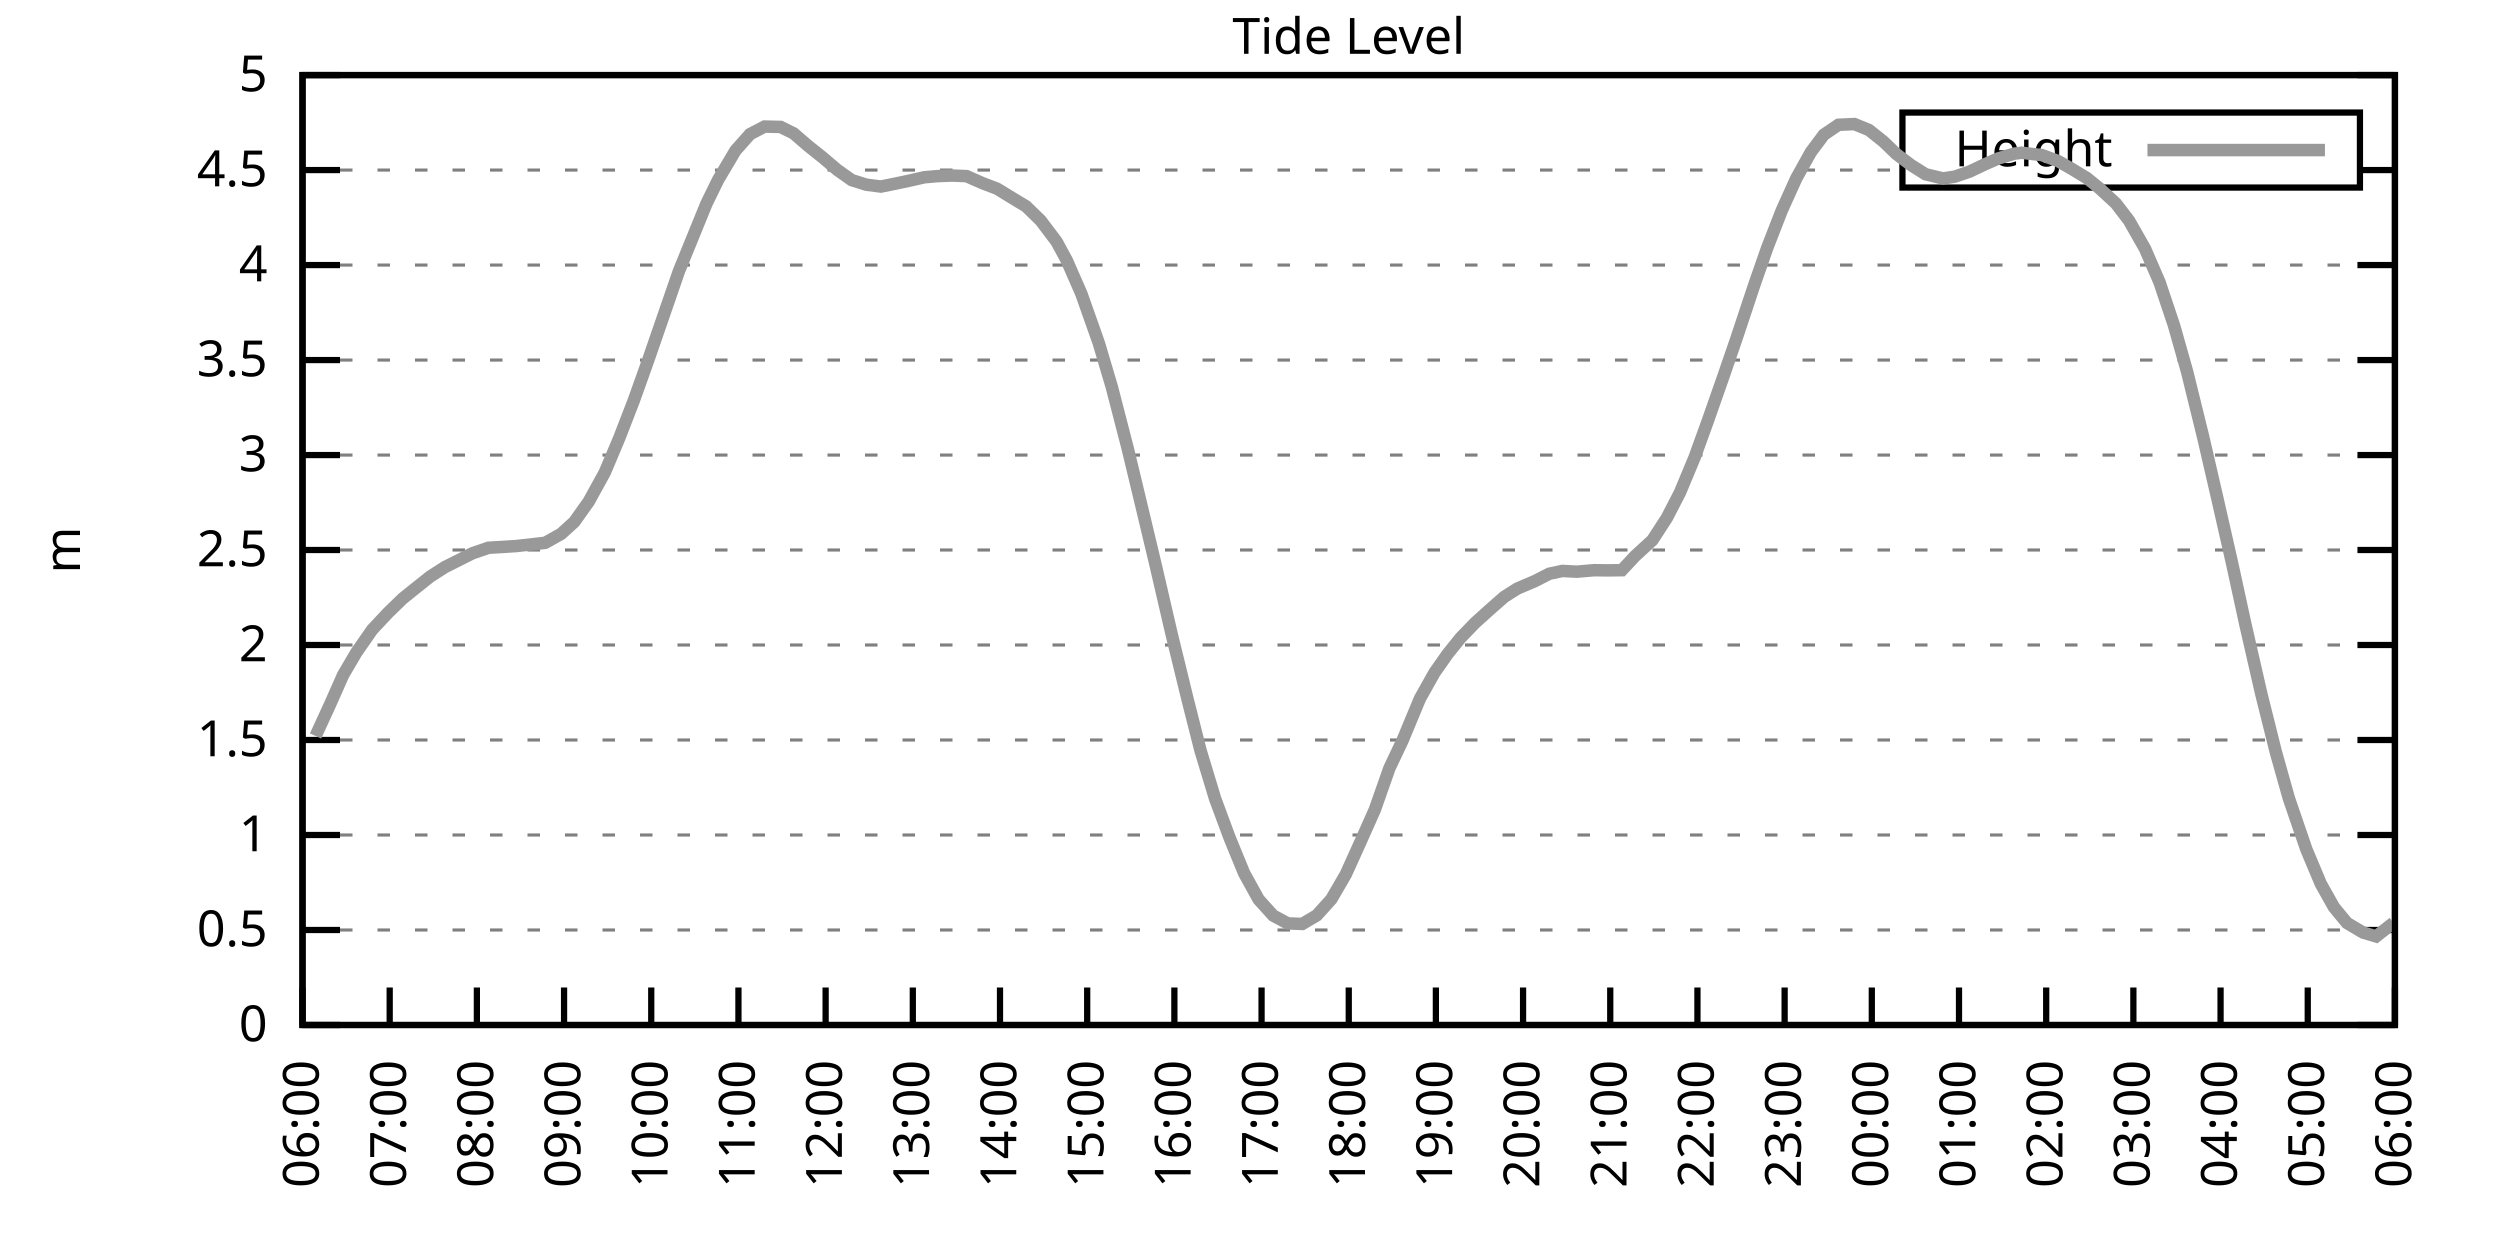
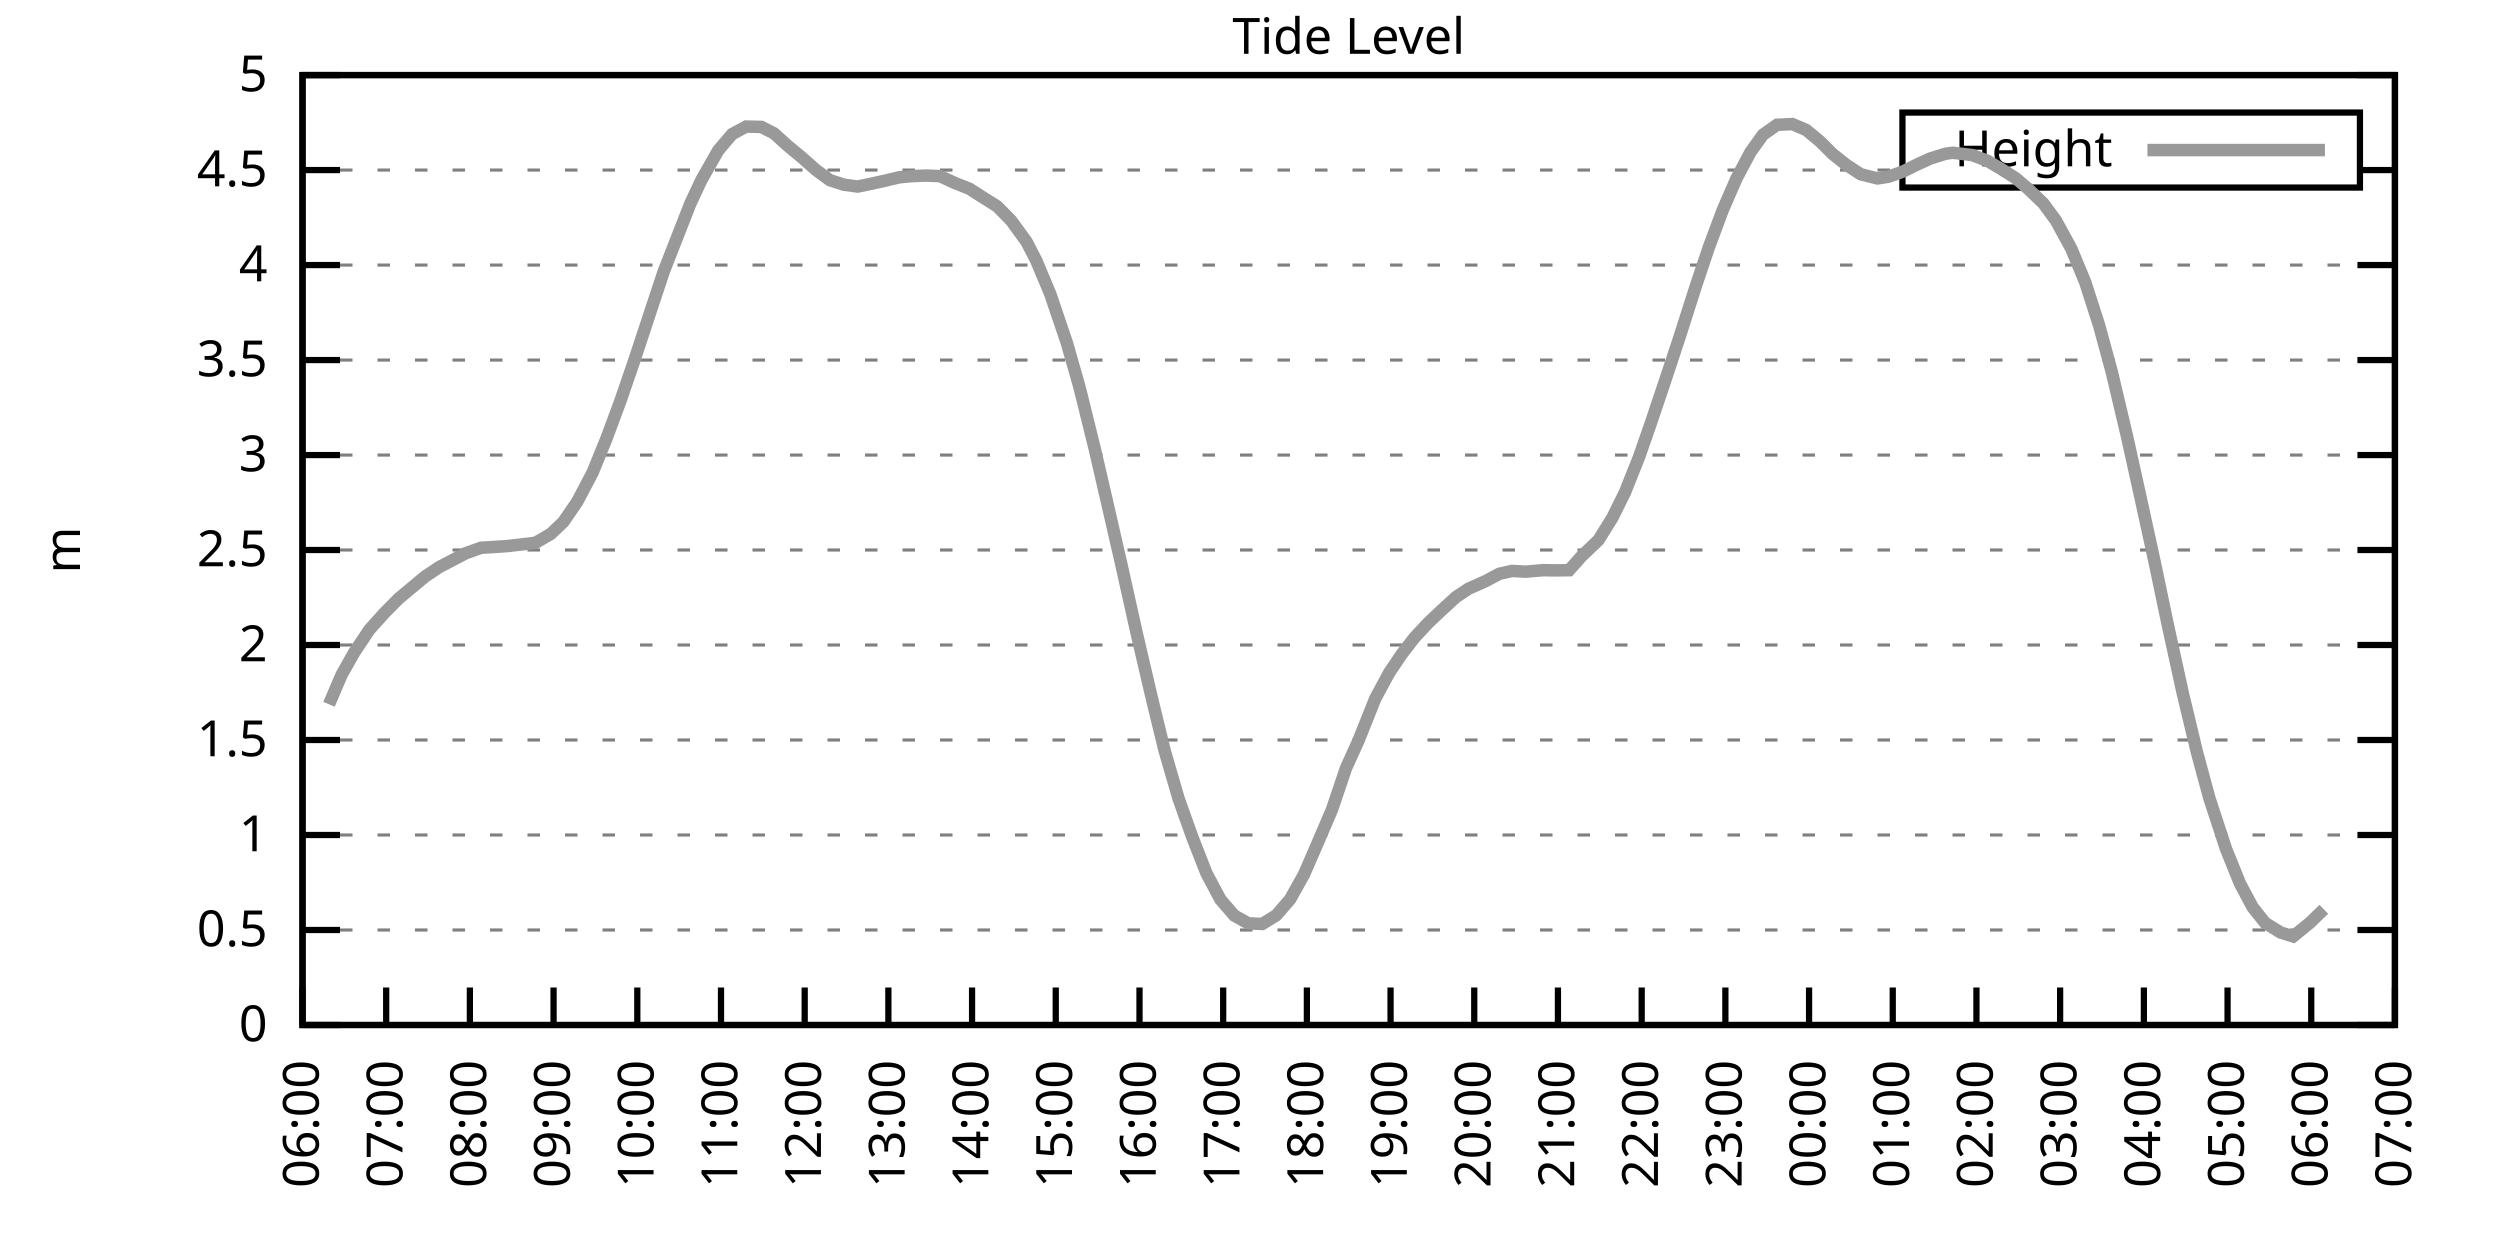
<svg xmlns="http://www.w3.org/2000/svg" xmlns:xlink="http://www.w3.org/1999/xlink" width="400" height="200" viewBox="0 0 400 200">
  <g id="gnuplot_canvas">
    <rect x="0" y="0" width="400" height="200" fill="none" />
    <defs>
      <circle id="gpDot" r="0.5" stroke-width="0.5" stroke="currentColor" />
      <path id="gpPt0" stroke-width="0.333" stroke="currentColor" d="M-1,0 h2 M0,-1 v2" />
      <path id="gpPt1" stroke-width="0.333" stroke="currentColor" d="M-1,-1 L1,1 M1,-1 L-1,1" />
      <path id="gpPt2" stroke-width="0.333" stroke="currentColor" d="M-1,0 L1,0 M0,-1 L0,1 M-1,-1 L1,1 M-1,1 L1,-1" />
      <rect id="gpPt3" stroke-width="0.333" stroke="currentColor" x="-1" y="-1" width="2" height="2" />
      <rect id="gpPt4" stroke-width="0.333" stroke="currentColor" fill="currentColor" x="-1" y="-1" width="2" height="2" />
      <circle id="gpPt5" stroke-width="0.333" stroke="currentColor" cx="0" cy="0" r="1" />
      <use xlink:href="#gpPt5" id="gpPt6" fill="currentColor" stroke="none" />
      <path id="gpPt7" stroke-width="0.333" stroke="currentColor" d="M0,-1.33 L-1.33,0.67 L1.33,0.67 z" />
      <use xlink:href="#gpPt7" id="gpPt8" fill="currentColor" stroke="none" />
      <use xlink:href="#gpPt7" id="gpPt9" stroke="currentColor" transform="rotate(180)" />
      <use xlink:href="#gpPt9" id="gpPt10" fill="currentColor" stroke="none" />
      <use xlink:href="#gpPt3" id="gpPt11" stroke="currentColor" transform="rotate(45)" />
      <use xlink:href="#gpPt11" id="gpPt12" fill="currentColor" stroke="none" />
      <path id="gpPt13" stroke-width="0.333" stroke="currentColor" d="M0,1.330 L1.265,0.411 L0.782,-1.067 L-0.782,-1.076 L-1.265,0.411 z" />
      <use xlink:href="#gpPt13" id="gpPt14" fill="currentColor" stroke="none" />
      <filter id="textbox" filterUnits="objectBoundingBox" x="0" y="0" height="1" width="1">
        <feFlood flood-color="white" flood-opacity="1" result="bgnd" />
        <feComposite in="SourceGraphic" in2="bgnd" operator="atop" />
      </filter>
      <filter id="greybox" filterUnits="objectBoundingBox" x="0" y="0" height="1" width="1">
        <feFlood flood-color="lightgrey" flood-opacity="1" result="grey" />
        <feComposite in="SourceGraphic" in2="grey" operator="atop" />
      </filter>
    </defs>
    <g fill="none" color="white" stroke="currentColor" stroke-width="1.00" stroke-linecap="butt" stroke-linejoin="miter">
</g>
    <g fill="none" color="black" stroke="currentColor" stroke-width="1.00" stroke-linecap="butt" stroke-linejoin="miter">
      <g stroke="none" shape-rendering="crispEdges">
        <polygon fill="rgb(255, 255, 255)" points="48.40,164.00 383.18,164.00 383.18,12.02 48.40,12.02 " />
      </g>
    </g>
    <g fill="none" color="black" stroke="currentColor" stroke-width="1.00" stroke-linecap="butt" stroke-linejoin="miter">
</g>
    <g fill="none" color="black" stroke="black" stroke-width="0.50" stroke-linecap="butt" stroke-linejoin="miter">
</g>
    <g fill="none" color="gray" stroke="currentColor" stroke-width="0.50" stroke-linecap="butt" stroke-linejoin="miter">
      <path stroke="gray" stroke-dasharray="2,4" class="gridline" d="M48.40,164.00 L383.19,164.00  " />
    </g>
    <g fill="none" color="gray" stroke="gray" stroke-width="1.00" stroke-linecap="butt" stroke-linejoin="miter">
</g>
    <g fill="none" color="black" stroke="currentColor" stroke-width="1.00" stroke-linecap="butt" stroke-linejoin="miter">
      <path stroke="black" d="M48.40,164.00 L54.40,164.00 M383.19,164.00 L377.19,164.00  " />
      <g transform="translate(42.80,166.60)" stroke="none" fill="black" font-family="Sans" font-size="8.00" text-anchor="end">
        <text>
          <tspan font-family="Sans"> 0</tspan>
        </text>
      </g>
    </g>
    <g fill="none" color="black" stroke="currentColor" stroke-width="1.00" stroke-linecap="butt" stroke-linejoin="miter">
</g>
    <g fill="none" color="black" stroke="black" stroke-width="0.50" stroke-linecap="butt" stroke-linejoin="miter">
</g>
    <g fill="none" color="gray" stroke="currentColor" stroke-width="0.50" stroke-linecap="butt" stroke-linejoin="miter">
      <path stroke="gray" stroke-dasharray="2,4" class="gridline" d="M48.40,148.80 L383.19,148.80  " />
    </g>
    <g fill="none" color="gray" stroke="gray" stroke-width="1.00" stroke-linecap="butt" stroke-linejoin="miter">
</g>
    <g fill="none" color="black" stroke="currentColor" stroke-width="1.00" stroke-linecap="butt" stroke-linejoin="miter">
      <path stroke="black" d="M48.40,148.80 L54.40,148.80 M383.19,148.80 L377.19,148.80  " />
      <g transform="translate(42.80,151.40)" stroke="none" fill="black" font-family="Sans" font-size="8.00" text-anchor="end">
        <text>
          <tspan font-family="Sans"> 0.5</tspan>
        </text>
      </g>
    </g>
    <g fill="none" color="black" stroke="currentColor" stroke-width="1.00" stroke-linecap="butt" stroke-linejoin="miter">
</g>
    <g fill="none" color="black" stroke="black" stroke-width="0.50" stroke-linecap="butt" stroke-linejoin="miter">
</g>
    <g fill="none" color="gray" stroke="currentColor" stroke-width="0.50" stroke-linecap="butt" stroke-linejoin="miter">
      <path stroke="gray" stroke-dasharray="2,4" class="gridline" d="M48.40,133.60 L383.19,133.60  " />
    </g>
    <g fill="none" color="gray" stroke="gray" stroke-width="1.00" stroke-linecap="butt" stroke-linejoin="miter">
</g>
    <g fill="none" color="black" stroke="currentColor" stroke-width="1.00" stroke-linecap="butt" stroke-linejoin="miter">
      <path stroke="black" d="M48.40,133.60 L54.40,133.60 M383.19,133.60 L377.19,133.60  " />
      <g transform="translate(42.80,136.20)" stroke="none" fill="black" font-family="Sans" font-size="8.00" text-anchor="end">
        <text>
          <tspan font-family="Sans"> 1</tspan>
        </text>
      </g>
    </g>
    <g fill="none" color="black" stroke="currentColor" stroke-width="1.00" stroke-linecap="butt" stroke-linejoin="miter">
</g>
    <g fill="none" color="black" stroke="black" stroke-width="0.50" stroke-linecap="butt" stroke-linejoin="miter">
</g>
    <g fill="none" color="gray" stroke="currentColor" stroke-width="0.50" stroke-linecap="butt" stroke-linejoin="miter">
      <path stroke="gray" stroke-dasharray="2,4" class="gridline" d="M48.40,118.40 L383.19,118.40  " />
    </g>
    <g fill="none" color="gray" stroke="gray" stroke-width="1.00" stroke-linecap="butt" stroke-linejoin="miter">
</g>
    <g fill="none" color="black" stroke="currentColor" stroke-width="1.00" stroke-linecap="butt" stroke-linejoin="miter">
      <path stroke="black" d="M48.40,118.40 L54.40,118.40 M383.19,118.40 L377.19,118.40  " />
      <g transform="translate(42.80,121.00)" stroke="none" fill="black" font-family="Sans" font-size="8.00" text-anchor="end">
        <text>
          <tspan font-family="Sans"> 1.5</tspan>
        </text>
      </g>
    </g>
    <g fill="none" color="black" stroke="currentColor" stroke-width="1.00" stroke-linecap="butt" stroke-linejoin="miter">
</g>
    <g fill="none" color="black" stroke="black" stroke-width="0.50" stroke-linecap="butt" stroke-linejoin="miter">
</g>
    <g fill="none" color="gray" stroke="currentColor" stroke-width="0.50" stroke-linecap="butt" stroke-linejoin="miter">
      <path stroke="gray" stroke-dasharray="2,4" class="gridline" d="M48.40,103.20 L383.19,103.20  " />
    </g>
    <g fill="none" color="gray" stroke="gray" stroke-width="1.00" stroke-linecap="butt" stroke-linejoin="miter">
</g>
    <g fill="none" color="black" stroke="currentColor" stroke-width="1.00" stroke-linecap="butt" stroke-linejoin="miter">
      <path stroke="black" d="M48.40,103.20 L54.40,103.20 M383.19,103.20 L377.19,103.20  " />
      <g transform="translate(42.80,105.80)" stroke="none" fill="black" font-family="Sans" font-size="8.00" text-anchor="end">
        <text>
          <tspan font-family="Sans"> 2</tspan>
        </text>
      </g>
    </g>
    <g fill="none" color="black" stroke="currentColor" stroke-width="1.00" stroke-linecap="butt" stroke-linejoin="miter">
</g>
    <g fill="none" color="black" stroke="black" stroke-width="0.50" stroke-linecap="butt" stroke-linejoin="miter">
</g>
    <g fill="none" color="gray" stroke="currentColor" stroke-width="0.50" stroke-linecap="butt" stroke-linejoin="miter">
      <path stroke="gray" stroke-dasharray="2,4" class="gridline" d="M48.40,88.00 L383.19,88.00  " />
    </g>
    <g fill="none" color="gray" stroke="gray" stroke-width="1.00" stroke-linecap="butt" stroke-linejoin="miter">
</g>
    <g fill="none" color="black" stroke="currentColor" stroke-width="1.00" stroke-linecap="butt" stroke-linejoin="miter">
      <path stroke="black" d="M48.40,88.00 L54.40,88.00 M383.19,88.00 L377.19,88.00  " />
      <g transform="translate(42.80,90.60)" stroke="none" fill="black" font-family="Sans" font-size="8.00" text-anchor="end">
        <text>
          <tspan font-family="Sans"> 2.5</tspan>
        </text>
      </g>
    </g>
    <g fill="none" color="black" stroke="currentColor" stroke-width="1.00" stroke-linecap="butt" stroke-linejoin="miter">
</g>
    <g fill="none" color="black" stroke="black" stroke-width="0.50" stroke-linecap="butt" stroke-linejoin="miter">
</g>
    <g fill="none" color="gray" stroke="currentColor" stroke-width="0.50" stroke-linecap="butt" stroke-linejoin="miter">
      <path stroke="gray" stroke-dasharray="2,4" class="gridline" d="M48.40,72.81 L383.19,72.81  " />
    </g>
    <g fill="none" color="gray" stroke="gray" stroke-width="1.00" stroke-linecap="butt" stroke-linejoin="miter">
</g>
    <g fill="none" color="black" stroke="currentColor" stroke-width="1.00" stroke-linecap="butt" stroke-linejoin="miter">
      <path stroke="black" d="M48.40,72.81 L54.40,72.81 M383.19,72.81 L377.19,72.81  " />
      <g transform="translate(42.80,75.41)" stroke="none" fill="black" font-family="Sans" font-size="8.00" text-anchor="end">
        <text>
          <tspan font-family="Sans"> 3</tspan>
        </text>
      </g>
    </g>
    <g fill="none" color="black" stroke="currentColor" stroke-width="1.00" stroke-linecap="butt" stroke-linejoin="miter">
</g>
    <g fill="none" color="black" stroke="black" stroke-width="0.50" stroke-linecap="butt" stroke-linejoin="miter">
</g>
    <g fill="none" color="gray" stroke="currentColor" stroke-width="0.50" stroke-linecap="butt" stroke-linejoin="miter">
      <path stroke="gray" stroke-dasharray="2,4" class="gridline" d="M48.40,57.61 L383.19,57.61  " />
    </g>
    <g fill="none" color="gray" stroke="gray" stroke-width="1.00" stroke-linecap="butt" stroke-linejoin="miter">
</g>
    <g fill="none" color="black" stroke="currentColor" stroke-width="1.00" stroke-linecap="butt" stroke-linejoin="miter">
      <path stroke="black" d="M48.40,57.61 L54.40,57.61 M383.19,57.61 L377.19,57.61  " />
      <g transform="translate(42.80,60.21)" stroke="none" fill="black" font-family="Sans" font-size="8.00" text-anchor="end">
        <text>
          <tspan font-family="Sans"> 3.5</tspan>
        </text>
      </g>
    </g>
    <g fill="none" color="black" stroke="currentColor" stroke-width="1.00" stroke-linecap="butt" stroke-linejoin="miter">
</g>
    <g fill="none" color="black" stroke="black" stroke-width="0.50" stroke-linecap="butt" stroke-linejoin="miter">
</g>
    <g fill="none" color="gray" stroke="currentColor" stroke-width="0.50" stroke-linecap="butt" stroke-linejoin="miter">
      <path stroke="gray" stroke-dasharray="2,4" class="gridline" d="M48.40,42.41 L383.19,42.41  " />
    </g>
    <g fill="none" color="gray" stroke="gray" stroke-width="1.00" stroke-linecap="butt" stroke-linejoin="miter">
</g>
    <g fill="none" color="black" stroke="currentColor" stroke-width="1.00" stroke-linecap="butt" stroke-linejoin="miter">
      <path stroke="black" d="M48.40,42.41 L54.40,42.41 M383.19,42.41 L377.19,42.41  " />
      <g transform="translate(42.80,45.01)" stroke="none" fill="black" font-family="Sans" font-size="8.00" text-anchor="end">
        <text>
          <tspan font-family="Sans"> 4</tspan>
        </text>
      </g>
    </g>
    <g fill="none" color="black" stroke="currentColor" stroke-width="1.00" stroke-linecap="butt" stroke-linejoin="miter">
</g>
    <g fill="none" color="black" stroke="black" stroke-width="0.50" stroke-linecap="butt" stroke-linejoin="miter">
</g>
    <g fill="none" color="gray" stroke="currentColor" stroke-width="0.50" stroke-linecap="butt" stroke-linejoin="miter">
      <path stroke="gray" stroke-dasharray="2,4" class="gridline" d="M48.40,27.21 L304.39,27.21 M377.59,27.21 L383.19,27.21  " />
    </g>
    <g fill="none" color="gray" stroke="gray" stroke-width="1.00" stroke-linecap="butt" stroke-linejoin="miter">
</g>
    <g fill="none" color="black" stroke="currentColor" stroke-width="1.00" stroke-linecap="butt" stroke-linejoin="miter">
      <path stroke="black" d="M48.40,27.21 L54.40,27.21 M383.19,27.21 L377.19,27.21  " />
      <g transform="translate(42.80,29.81)" stroke="none" fill="black" font-family="Sans" font-size="8.00" text-anchor="end">
        <text>
          <tspan font-family="Sans"> 4.5</tspan>
        </text>
      </g>
    </g>
    <g fill="none" color="black" stroke="currentColor" stroke-width="1.00" stroke-linecap="butt" stroke-linejoin="miter">
</g>
    <g fill="none" color="black" stroke="black" stroke-width="0.50" stroke-linecap="butt" stroke-linejoin="miter">
</g>
    <g fill="none" color="gray" stroke="currentColor" stroke-width="0.50" stroke-linecap="butt" stroke-linejoin="miter">
      <path stroke="gray" stroke-dasharray="2,4" class="gridline" d="M48.40,12.01 L383.19,12.01  " />
    </g>
    <g fill="none" color="gray" stroke="gray" stroke-width="1.00" stroke-linecap="butt" stroke-linejoin="miter">
</g>
    <g fill="none" color="black" stroke="currentColor" stroke-width="1.00" stroke-linecap="butt" stroke-linejoin="miter">
      <path stroke="black" d="M48.40,12.01 L54.40,12.01 M383.19,12.01 L377.19,12.01  " />
      <g transform="translate(42.80,14.61)" stroke="none" fill="black" font-family="Sans" font-size="8.00" text-anchor="end">
        <text>
          <tspan font-family="Sans"> 5</tspan>
        </text>
      </g>
    </g>
    <g fill="none" color="black" stroke="currentColor" stroke-width="1.00" stroke-linecap="butt" stroke-linejoin="miter">
      <path stroke="black" d="M48.40,164.00 L48.40,158.00  " />
      <g transform="translate(51.00,169.60) rotate(270.00)" stroke="none" fill="black" font-family="Sans" font-size="8.00" text-anchor="end">
        <text>
          <tspan font-family="Sans">06:00</tspan>
        </text>
      </g>
    </g>
    <g fill="none" color="black" stroke="currentColor" stroke-width="1.00" stroke-linecap="butt" stroke-linejoin="miter">
-       <path stroke="black" d="M62.35,164.00 L62.35,158.00  " />
-       <g transform="translate(64.95,169.60) rotate(270.00)" stroke="none" fill="black" font-family="Sans" font-size="8.00" text-anchor="end">
+       <path stroke="black" d="M61.79,164.00 L61.79,158.00  " />
+       <g transform="translate(64.39,169.60) rotate(270.00)" stroke="none" fill="black" font-family="Sans" font-size="8.00" text-anchor="end">
        <text>
          <tspan font-family="Sans">07:00</tspan>
        </text>
      </g>
    </g>
    <g fill="none" color="black" stroke="currentColor" stroke-width="1.00" stroke-linecap="butt" stroke-linejoin="miter">
-       <path stroke="black" d="M76.30,164.00 L76.30,158.00  " />
-       <g transform="translate(78.90,169.60) rotate(270.00)" stroke="none" fill="black" font-family="Sans" font-size="8.00" text-anchor="end">
+       <path stroke="black" d="M75.18,164.00 L75.18,158.00  " />
+       <g transform="translate(77.78,169.60) rotate(270.00)" stroke="none" fill="black" font-family="Sans" font-size="8.00" text-anchor="end">
        <text>
          <tspan font-family="Sans">08:00</tspan>
        </text>
      </g>
    </g>
    <g fill="none" color="black" stroke="currentColor" stroke-width="1.00" stroke-linecap="butt" stroke-linejoin="miter">
-       <path stroke="black" d="M90.25,164.00 L90.25,158.00  " />
-       <g transform="translate(92.85,169.60) rotate(270.00)" stroke="none" fill="black" font-family="Sans" font-size="8.00" text-anchor="end">
+       <path stroke="black" d="M88.57,164.00 L88.57,158.00  " />
+       <g transform="translate(91.17,169.60) rotate(270.00)" stroke="none" fill="black" font-family="Sans" font-size="8.00" text-anchor="end">
        <text>
          <tspan font-family="Sans">09:00</tspan>
        </text>
      </g>
    </g>
    <g fill="none" color="black" stroke="currentColor" stroke-width="1.00" stroke-linecap="butt" stroke-linejoin="miter">
-       <path stroke="black" d="M104.20,164.00 L104.20,158.00  " />
-       <g transform="translate(106.80,169.60) rotate(270.00)" stroke="none" fill="black" font-family="Sans" font-size="8.00" text-anchor="end">
+       <path stroke="black" d="M101.97,164.00 L101.97,158.00  " />
+       <g transform="translate(104.57,169.60) rotate(270.00)" stroke="none" fill="black" font-family="Sans" font-size="8.00" text-anchor="end">
        <text>
          <tspan font-family="Sans">10:00</tspan>
        </text>
      </g>
    </g>
    <g fill="none" color="black" stroke="currentColor" stroke-width="1.00" stroke-linecap="butt" stroke-linejoin="miter">
-       <path stroke="black" d="M118.15,164.00 L118.15,158.00  " />
-       <g transform="translate(120.75,169.60) rotate(270.00)" stroke="none" fill="black" font-family="Sans" font-size="8.00" text-anchor="end">
+       <path stroke="black" d="M115.36,164.00 L115.36,158.00  " />
+       <g transform="translate(117.96,169.60) rotate(270.00)" stroke="none" fill="black" font-family="Sans" font-size="8.00" text-anchor="end">
        <text>
          <tspan font-family="Sans">11:00</tspan>
        </text>
      </g>
    </g>
    <g fill="none" color="black" stroke="currentColor" stroke-width="1.00" stroke-linecap="butt" stroke-linejoin="miter">
-       <path stroke="black" d="M132.10,164.00 L132.10,158.00  " />
-       <g transform="translate(134.70,169.60) rotate(270.00)" stroke="none" fill="black" font-family="Sans" font-size="8.00" text-anchor="end">
+       <path stroke="black" d="M128.75,164.00 L128.75,158.00  " />
+       <g transform="translate(131.35,169.60) rotate(270.00)" stroke="none" fill="black" font-family="Sans" font-size="8.00" text-anchor="end">
        <text>
          <tspan font-family="Sans">12:00</tspan>
        </text>
      </g>
    </g>
    <g fill="none" color="black" stroke="currentColor" stroke-width="1.00" stroke-linecap="butt" stroke-linejoin="miter">
-       <path stroke="black" d="M146.05,164.00 L146.05,158.00  " />
-       <g transform="translate(148.65,169.60) rotate(270.00)" stroke="none" fill="black" font-family="Sans" font-size="8.00" text-anchor="end">
+       <path stroke="black" d="M142.14,164.00 L142.14,158.00  " />
+       <g transform="translate(144.74,169.60) rotate(270.00)" stroke="none" fill="black" font-family="Sans" font-size="8.00" text-anchor="end">
        <text>
          <tspan font-family="Sans">13:00</tspan>
        </text>
      </g>
    </g>
    <g fill="none" color="black" stroke="currentColor" stroke-width="1.00" stroke-linecap="butt" stroke-linejoin="miter">
-       <path stroke="black" d="M160.00,164.00 L160.00,158.00  " />
-       <g transform="translate(162.60,169.60) rotate(270.00)" stroke="none" fill="black" font-family="Sans" font-size="8.00" text-anchor="end">
+       <path stroke="black" d="M155.53,164.00 L155.53,158.00  " />
+       <g transform="translate(158.13,169.60) rotate(270.00)" stroke="none" fill="black" font-family="Sans" font-size="8.00" text-anchor="end">
        <text>
          <tspan font-family="Sans">14:00</tspan>
        </text>
      </g>
    </g>
    <g fill="none" color="black" stroke="currentColor" stroke-width="1.00" stroke-linecap="butt" stroke-linejoin="miter">
-       <path stroke="black" d="M173.95,164.00 L173.95,158.00  " />
-       <g transform="translate(176.55,169.60) rotate(270.00)" stroke="none" fill="black" font-family="Sans" font-size="8.00" text-anchor="end">
+       <path stroke="black" d="M168.92,164.00 L168.92,158.00  " />
+       <g transform="translate(171.52,169.60) rotate(270.00)" stroke="none" fill="black" font-family="Sans" font-size="8.00" text-anchor="end">
        <text>
          <tspan font-family="Sans">15:00</tspan>
        </text>
      </g>
    </g>
    <g fill="none" color="black" stroke="currentColor" stroke-width="1.00" stroke-linecap="butt" stroke-linejoin="miter">
-       <path stroke="black" d="M187.90,164.00 L187.90,158.00  " />
-       <g transform="translate(190.50,169.60) rotate(270.00)" stroke="none" fill="black" font-family="Sans" font-size="8.00" text-anchor="end">
+       <path stroke="black" d="M182.32,164.00 L182.32,158.00  " />
+       <g transform="translate(184.92,169.60) rotate(270.00)" stroke="none" fill="black" font-family="Sans" font-size="8.00" text-anchor="end">
        <text>
          <tspan font-family="Sans">16:00</tspan>
        </text>
      </g>
    </g>
    <g fill="none" color="black" stroke="currentColor" stroke-width="1.00" stroke-linecap="butt" stroke-linejoin="miter">
-       <path stroke="black" d="M201.85,164.00 L201.85,158.00  " />
-       <g transform="translate(204.45,169.60) rotate(270.00)" stroke="none" fill="black" font-family="Sans" font-size="8.00" text-anchor="end">
+       <path stroke="black" d="M195.71,164.00 L195.71,158.00  " />
+       <g transform="translate(198.31,169.60) rotate(270.00)" stroke="none" fill="black" font-family="Sans" font-size="8.00" text-anchor="end">
        <text>
          <tspan font-family="Sans">17:00</tspan>
        </text>
      </g>
    </g>
    <g fill="none" color="black" stroke="currentColor" stroke-width="1.00" stroke-linecap="butt" stroke-linejoin="miter">
-       <path stroke="black" d="M215.80,164.00 L215.80,158.00  " />
-       <g transform="translate(218.40,169.60) rotate(270.00)" stroke="none" fill="black" font-family="Sans" font-size="8.00" text-anchor="end">
+       <path stroke="black" d="M209.10,164.00 L209.10,158.00  " />
+       <g transform="translate(211.70,169.60) rotate(270.00)" stroke="none" fill="black" font-family="Sans" font-size="8.00" text-anchor="end">
        <text>
          <tspan font-family="Sans">18:00</tspan>
        </text>
      </g>
    </g>
    <g fill="none" color="black" stroke="currentColor" stroke-width="1.00" stroke-linecap="butt" stroke-linejoin="miter">
-       <path stroke="black" d="M229.74,164.00 L229.74,158.00  " />
-       <g transform="translate(232.34,169.60) rotate(270.00)" stroke="none" fill="black" font-family="Sans" font-size="8.00" text-anchor="end">
+       <path stroke="black" d="M222.49,164.00 L222.49,158.00  " />
+       <g transform="translate(225.09,169.60) rotate(270.00)" stroke="none" fill="black" font-family="Sans" font-size="8.00" text-anchor="end">
        <text>
          <tspan font-family="Sans">19:00</tspan>
        </text>
      </g>
    </g>
    <g fill="none" color="black" stroke="currentColor" stroke-width="1.00" stroke-linecap="butt" stroke-linejoin="miter">
-       <path stroke="black" d="M243.69,164.00 L243.69,158.00  " />
-       <g transform="translate(246.29,169.60) rotate(270.00)" stroke="none" fill="black" font-family="Sans" font-size="8.00" text-anchor="end">
+       <path stroke="black" d="M235.88,164.00 L235.88,158.00  " />
+       <g transform="translate(238.48,169.60) rotate(270.00)" stroke="none" fill="black" font-family="Sans" font-size="8.00" text-anchor="end">
        <text>
          <tspan font-family="Sans">20:00</tspan>
        </text>
      </g>
    </g>
    <g fill="none" color="black" stroke="currentColor" stroke-width="1.00" stroke-linecap="butt" stroke-linejoin="miter">
-       <path stroke="black" d="M257.64,164.00 L257.64,158.00  " />
-       <g transform="translate(260.24,169.60) rotate(270.00)" stroke="none" fill="black" font-family="Sans" font-size="8.00" text-anchor="end">
+       <path stroke="black" d="M249.27,164.00 L249.27,158.00  " />
+       <g transform="translate(251.87,169.60) rotate(270.00)" stroke="none" fill="black" font-family="Sans" font-size="8.00" text-anchor="end">
        <text>
          <tspan font-family="Sans">21:00</tspan>
        </text>
      </g>
    </g>
    <g fill="none" color="black" stroke="currentColor" stroke-width="1.00" stroke-linecap="butt" stroke-linejoin="miter">
-       <path stroke="black" d="M271.59,164.00 L271.59,158.00  " />
-       <g transform="translate(274.19,169.60) rotate(270.00)" stroke="none" fill="black" font-family="Sans" font-size="8.00" text-anchor="end">
+       <path stroke="black" d="M262.67,164.00 L262.67,158.00  " />
+       <g transform="translate(265.27,169.60) rotate(270.00)" stroke="none" fill="black" font-family="Sans" font-size="8.00" text-anchor="end">
        <text>
          <tspan font-family="Sans">22:00</tspan>
        </text>
      </g>
    </g>
    <g fill="none" color="black" stroke="currentColor" stroke-width="1.00" stroke-linecap="butt" stroke-linejoin="miter">
-       <path stroke="black" d="M285.54,164.00 L285.54,158.00  " />
-       <g transform="translate(288.14,169.60) rotate(270.00)" stroke="none" fill="black" font-family="Sans" font-size="8.00" text-anchor="end">
+       <path stroke="black" d="M276.06,164.00 L276.06,158.00  " />
+       <g transform="translate(278.66,169.60) rotate(270.00)" stroke="none" fill="black" font-family="Sans" font-size="8.00" text-anchor="end">
        <text>
          <tspan font-family="Sans">23:00</tspan>
        </text>
      </g>
    </g>
    <g fill="none" color="black" stroke="currentColor" stroke-width="1.00" stroke-linecap="butt" stroke-linejoin="miter">
-       <path stroke="black" d="M299.49,164.00 L299.49,158.00  " />
-       <g transform="translate(302.09,169.60) rotate(270.00)" stroke="none" fill="black" font-family="Sans" font-size="8.00" text-anchor="end">
+       <path stroke="black" d="M289.45,164.00 L289.45,158.00  " />
+       <g transform="translate(292.05,169.60) rotate(270.00)" stroke="none" fill="black" font-family="Sans" font-size="8.00" text-anchor="end">
        <text>
          <tspan font-family="Sans">00:00</tspan>
        </text>
      </g>
    </g>
    <g fill="none" color="black" stroke="currentColor" stroke-width="1.00" stroke-linecap="butt" stroke-linejoin="miter">
-       <path stroke="black" d="M313.44,164.00 L313.44,158.00  " />
-       <g transform="translate(316.04,169.60) rotate(270.00)" stroke="none" fill="black" font-family="Sans" font-size="8.00" text-anchor="end">
+       <path stroke="black" d="M302.84,164.00 L302.84,158.00  " />
+       <g transform="translate(305.44,169.60) rotate(270.00)" stroke="none" fill="black" font-family="Sans" font-size="8.00" text-anchor="end">
        <text>
          <tspan font-family="Sans">01:00</tspan>
        </text>
      </g>
    </g>
    <g fill="none" color="black" stroke="currentColor" stroke-width="1.00" stroke-linecap="butt" stroke-linejoin="miter">
-       <path stroke="black" d="M327.39,164.00 L327.39,158.00  " />
-       <g transform="translate(329.99,169.60) rotate(270.00)" stroke="none" fill="black" font-family="Sans" font-size="8.00" text-anchor="end">
+       <path stroke="black" d="M316.23,164.00 L316.23,158.00  " />
+       <g transform="translate(318.83,169.60) rotate(270.00)" stroke="none" fill="black" font-family="Sans" font-size="8.00" text-anchor="end">
        <text>
          <tspan font-family="Sans">02:00</tspan>
        </text>
      </g>
    </g>
    <g fill="none" color="black" stroke="currentColor" stroke-width="1.00" stroke-linecap="butt" stroke-linejoin="miter">
-       <path stroke="black" d="M341.34,164.00 L341.34,158.00  " />
-       <g transform="translate(343.94,169.60) rotate(270.00)" stroke="none" fill="black" font-family="Sans" font-size="8.00" text-anchor="end">
+       <path stroke="black" d="M329.62,164.00 L329.62,158.00  " />
+       <g transform="translate(332.22,169.60) rotate(270.00)" stroke="none" fill="black" font-family="Sans" font-size="8.00" text-anchor="end">
        <text>
          <tspan font-family="Sans">03:00</tspan>
        </text>
      </g>
    </g>
    <g fill="none" color="black" stroke="currentColor" stroke-width="1.00" stroke-linecap="butt" stroke-linejoin="miter">
-       <path stroke="black" d="M355.29,164.00 L355.29,158.00  " />
-       <g transform="translate(357.89,169.60) rotate(270.00)" stroke="none" fill="black" font-family="Sans" font-size="8.00" text-anchor="end">
+       <path stroke="black" d="M343.02,164.00 L343.02,158.00  " />
+       <g transform="translate(345.62,169.60) rotate(270.00)" stroke="none" fill="black" font-family="Sans" font-size="8.00" text-anchor="end">
        <text>
          <tspan font-family="Sans">04:00</tspan>
        </text>
      </g>
    </g>
    <g fill="none" color="black" stroke="currentColor" stroke-width="1.00" stroke-linecap="butt" stroke-linejoin="miter">
-       <path stroke="black" d="M369.24,164.00 L369.24,158.00  " />
-       <g transform="translate(371.84,169.60) rotate(270.00)" stroke="none" fill="black" font-family="Sans" font-size="8.00" text-anchor="end">
+       <path stroke="black" d="M356.41,164.00 L356.41,158.00  " />
+       <g transform="translate(359.01,169.60) rotate(270.00)" stroke="none" fill="black" font-family="Sans" font-size="8.00" text-anchor="end">
        <text>
          <tspan font-family="Sans">05:00</tspan>
+         </text>
+       </g>
+     </g>
+     <g fill="none" color="black" stroke="currentColor" stroke-width="1.00" stroke-linecap="butt" stroke-linejoin="miter">
+       <path stroke="black" d="M369.80,164.00 L369.80,158.00  " />
+       <g transform="translate(372.40,169.60) rotate(270.00)" stroke="none" fill="black" font-family="Sans" font-size="8.00" text-anchor="end">
+         <text>
+           <tspan font-family="Sans">06:00</tspan>
        </text>
      </g>
    </g>
    <g fill="none" color="black" stroke="currentColor" stroke-width="1.00" stroke-linecap="butt" stroke-linejoin="miter">
      <path stroke="black" d="M383.19,164.00 L383.19,158.00  " />
      <g transform="translate(385.79,169.60) rotate(270.00)" stroke="none" fill="black" font-family="Sans" font-size="8.00" text-anchor="end">
        <text>
-           <tspan font-family="Sans">06:00</tspan>
+           <tspan font-family="Sans">07:00</tspan>
        </text>
      </g>
    </g>
    <g fill="none" color="black" stroke="currentColor" stroke-width="1.00" stroke-linecap="butt" stroke-linejoin="miter">
</g>
    <g fill="none" color="black" stroke="currentColor" stroke-width="1.00" stroke-linecap="butt" stroke-linejoin="miter">
      <path stroke="black" d="M48.40,12.01 L48.40,164.00 L383.19,164.00 L383.19,12.01 L48.40,12.01 Z  " />
    </g>
    <g fill="none" color="black" stroke="currentColor" stroke-width="1.00" stroke-linecap="butt" stroke-linejoin="miter">
</g>
    <g fill="none" color="black" stroke="currentColor" stroke-width="1.00" stroke-linecap="butt" stroke-linejoin="miter">
      <path stroke="black" d="M304.39,30.01 L304.39,18.01 L377.59,18.01 L377.59,30.01 L304.39,30.01 Z  " />
    </g>
    <g id="Tide_level_plot_1">
      <g fill="none" color="white" stroke="black" stroke-width="2.00" stroke-linecap="butt" stroke-linejoin="miter">
</g>
      <g fill="none" color="black" stroke="currentColor" stroke-width="2.00" stroke-linecap="butt" stroke-linejoin="miter">
        <g transform="translate(337.99,26.61)" stroke="none" fill="black" font-family="Sans" font-size="8.00" text-anchor="end">
          <text>
            <tspan font-family="Sans">Height</tspan>
          </text>
        </g>
      </g>
      <g fill="none" color="black" stroke="currentColor" stroke-width="2.00" stroke-linecap="butt" stroke-linejoin="miter">
-         <path stroke="rgb(153, 153, 153)" d="M343.59,24.01 L371.99,24.01 M50.49,117.76 L52.82,112.69 L54.91,107.98 L57.00,104.42 L59.56,100.74 L62.12,98.01   L64.44,95.76 L66.53,94.08 L68.86,92.23 L71.18,90.74 L75.60,88.52 L78.16,87.64 L80.25,87.52 L82.58,87.37   L85.37,87.06 L87.23,86.85 L89.78,85.42 L91.88,83.51 L94.20,80.25 L96.76,75.60 L99.08,70.10 L101.41,64.08   L103.73,57.58 L106.06,50.83 L108.62,43.41 L113.03,32.59 L114.89,28.79 L117.68,24.08 L120.01,21.46 L122.33,20.25   L124.89,20.31 L126.98,21.34 L129.31,23.35 L131.63,25.20 L133.96,27.18 L136.28,28.82 L138.61,29.55 L140.93,29.85   L143.02,29.43 L145.35,28.94 L147.91,28.36 L150.00,28.18 L152.32,28.09 L154.65,28.18 L157.21,29.31 L159.53,30.19   L161.86,31.62 L164.18,33.02 L166.51,35.29 L169.06,38.67 L170.69,41.68 L173.02,47.00 L175.81,54.90 L177.90,61.95   L180.46,71.86 L182.55,80.56 L184.87,90.28 L187.43,101.32 L189.99,111.81 L192.08,120.07 L194.41,127.77 L196.73,134.03   L199.06,139.71 L201.38,143.91 L203.71,146.49 L206.03,147.74 L208.36,147.83 L210.68,146.46 L213.01,143.88 L215.33,139.89   L217.65,134.76 L219.98,129.53 L222.30,122.93 L224.40,118.49 L227.19,111.78 L229.51,107.64 L231.60,104.66 L233.70,102.05   L236.02,99.65 L238.35,97.55 L240.67,95.51 L242.76,94.18 L245.55,92.99 L247.88,91.80 L249.97,91.35 L252.30,91.47   L255.09,91.23 L257.18,91.26 L259.50,91.23 L261.60,88.98 L264.39,86.42 L266.71,82.84 L268.80,78.79 L271.13,73.20   L273.22,67.43 L275.78,60.13 L277.87,54.05 L280.66,45.66 L282.75,39.67 L285.08,33.68 L287.40,28.55 L289.73,24.35   L291.82,21.55 L294.15,19.97 L296.70,19.85 L299.03,20.80 L301.35,22.65 L303.44,24.66 L305.77,26.42 L308.09,27.88   L310.88,28.55 L312.74,28.27 L315.07,27.48 L317.63,26.27 L319.72,25.35 L322.28,24.59 L323.44,24.44 L326.69,24.81   L329.25,25.75 L331.34,26.94 L333.90,28.49 L335.99,30.19 L338.55,32.56 L340.64,35.29 L343.20,39.79 L345.53,45.17   L347.85,52.10 L349.94,59.49 L352.50,69.89 L354.83,79.98 L357.15,90.19 L359.24,99.80 L361.80,110.99 L364.13,120.32   L366.22,127.74 L369.01,135.88 L371.33,141.41 L373.43,145.15 L375.52,147.68 L378.08,149.20 L380.17,149.83 L382.96,147.65    " />
+         <path stroke="rgb(153, 153, 153)" d="M343.59,24.01 L371.99,24.01 M52.64,112.69 L54.65,107.98 L56.66,104.42 L59.11,100.74 L61.57,98.01 L63.80,95.76   L65.81,94.08 L68.04,92.23 L70.27,90.74 L74.51,88.52 L76.97,87.64 L78.98,87.52 L81.21,87.37 L83.89,87.06   L85.67,86.85 L88.13,85.42 L90.14,83.51 L92.37,80.25 L94.82,75.60 L97.06,70.10 L99.29,64.08 L101.52,57.58   L103.75,50.83 L106.21,43.41 L110.45,32.59 L112.23,28.79 L114.91,24.08 L117.14,21.46 L119.38,20.25 L121.83,20.31   L123.84,21.34 L126.07,23.35 L128.30,25.20 L130.54,27.18 L132.77,28.82 L135.00,29.55 L137.23,29.85 L139.24,29.43   L141.47,28.94 L143.93,28.36 L145.94,28.18 L148.17,28.09 L150.40,28.18 L152.85,29.31 L155.09,30.19 L157.32,31.62   L159.55,33.02 L161.78,35.29 L164.24,38.67 L165.80,41.68 L168.03,47.00 L170.71,54.90 L172.72,61.95 L175.17,71.86   L177.18,80.56 L179.41,90.28 L181.87,101.32 L184.32,111.81 L186.33,120.07 L188.57,127.77 L190.80,134.03 L193.03,139.71   L195.26,143.91 L197.49,146.49 L199.73,147.74 L201.96,147.83 L204.19,146.46 L206.42,143.88 L208.65,139.89 L210.88,134.76   L213.12,129.53 L215.35,122.93 L217.36,118.49 L220.04,111.78 L222.27,107.64 L224.28,104.66 L226.29,102.05 L228.52,99.65   L230.75,97.55 L232.98,95.51 L234.99,94.18 L237.67,92.99 L239.90,91.80 L241.91,91.35 L244.14,91.47 L246.82,91.23   L248.83,91.26 L251.06,91.23 L253.07,88.98 L255.75,86.42 L257.98,82.84 L259.99,78.79 L262.22,73.20 L264.23,67.43   L266.68,60.13 L268.69,54.05 L271.37,45.66 L273.38,39.67 L275.61,33.68 L277.84,28.55 L280.07,24.35 L282.08,21.55   L284.32,19.97 L286.77,19.85 L289.00,20.80 L291.23,22.65 L293.24,24.66 L295.48,26.42 L297.71,27.88 L300.39,28.55   L302.17,28.27 L304.40,27.48 L306.86,26.27 L308.87,25.35 L311.32,24.59 L312.44,24.44 L315.56,24.81 L318.02,25.75   L320.03,26.94 L322.48,28.49 L324.49,30.19 L326.95,32.56 L328.95,35.29 L331.41,39.79 L333.64,45.17 L335.87,52.10   L337.88,59.49 L340.34,69.89 L342.57,79.98 L344.80,90.19 L346.81,99.80 L349.26,110.99 L351.50,120.32 L353.51,127.74   L356.18,135.88 L358.42,141.41 L360.42,145.15 L362.43,147.68 L364.89,149.20 L366.90,149.83 L369.58,147.65 L371.81,145.49    " />
      </g>
    </g>
    <g fill="none" color="black" stroke="currentColor" stroke-width="2.00" stroke-linecap="butt" stroke-linejoin="miter">
</g>
    <g fill="none" color="black" stroke="black" stroke-width="1.00" stroke-linecap="butt" stroke-linejoin="miter">
</g>
    <g fill="none" color="black" stroke="currentColor" stroke-width="1.00" stroke-linecap="butt" stroke-linejoin="miter">
      <path stroke="black" d="M48.40,12.01 L48.40,164.00 L383.19,164.00 L383.19,12.01 L48.40,12.01 Z  " />
      <g transform="translate(12.80,88.01) rotate(270.00)" stroke="none" fill="black" font-family="Sans" font-size="8.00" text-anchor="middle">
        <text>
          <tspan font-family="Sans">m</tspan>
        </text>
      </g>
    </g>
    <g fill="none" color="black" stroke="currentColor" stroke-width="1.00" stroke-linecap="butt" stroke-linejoin="miter">
</g>
    <g fill="none" color="black" stroke="currentColor" stroke-width="1.00" stroke-linecap="butt" stroke-linejoin="miter">
      <g transform="translate(215.79,8.61)" stroke="none" fill="black" font-family="Sans" font-size="8.00" text-anchor="middle">
        <text>
          <tspan font-family="Sans">Tide Level</tspan>
        </text>
      </g>
    </g>
    <g fill="none" color="black" stroke="currentColor" stroke-width="1.00" stroke-linecap="butt" stroke-linejoin="miter">
</g>
  </g>
</svg>
